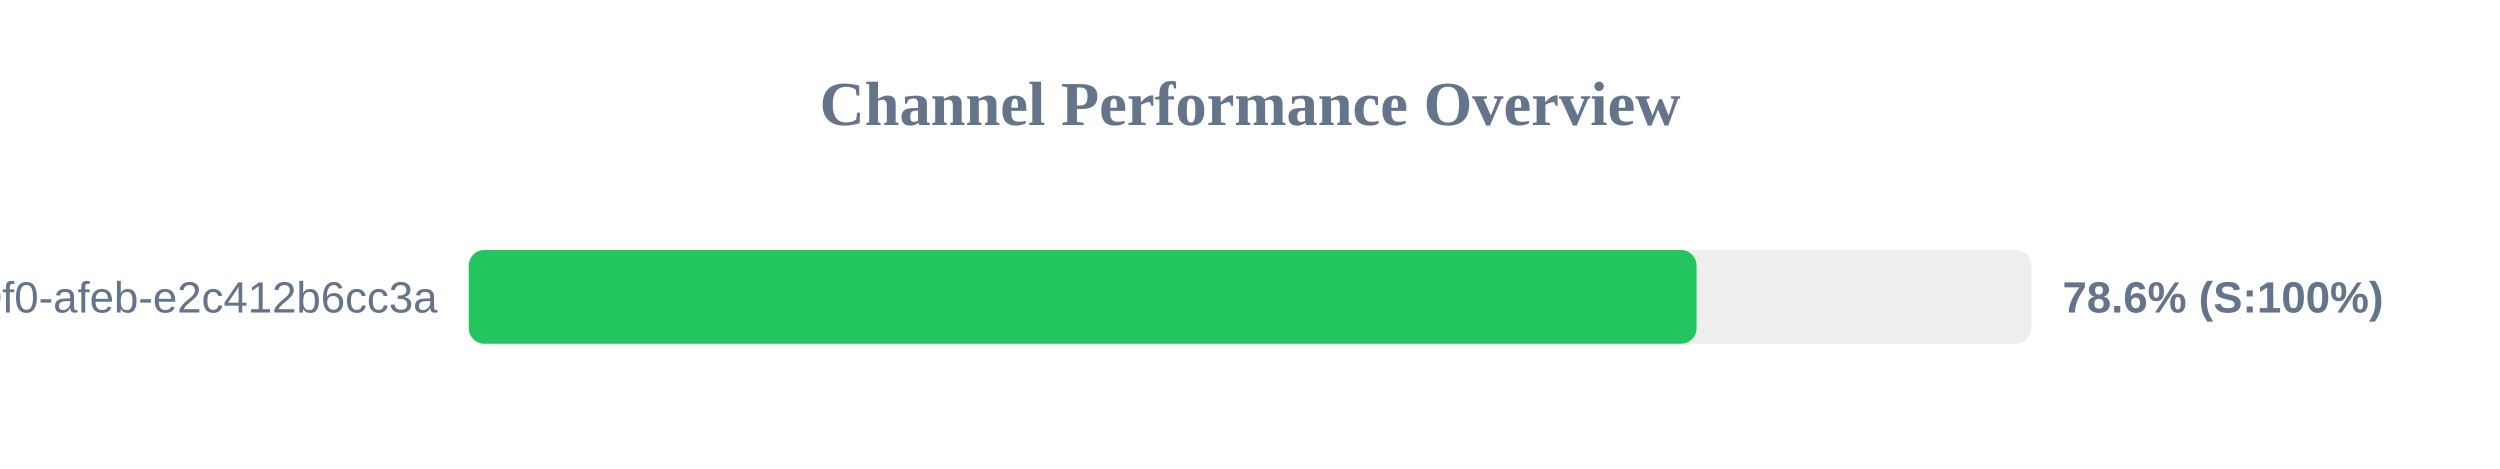
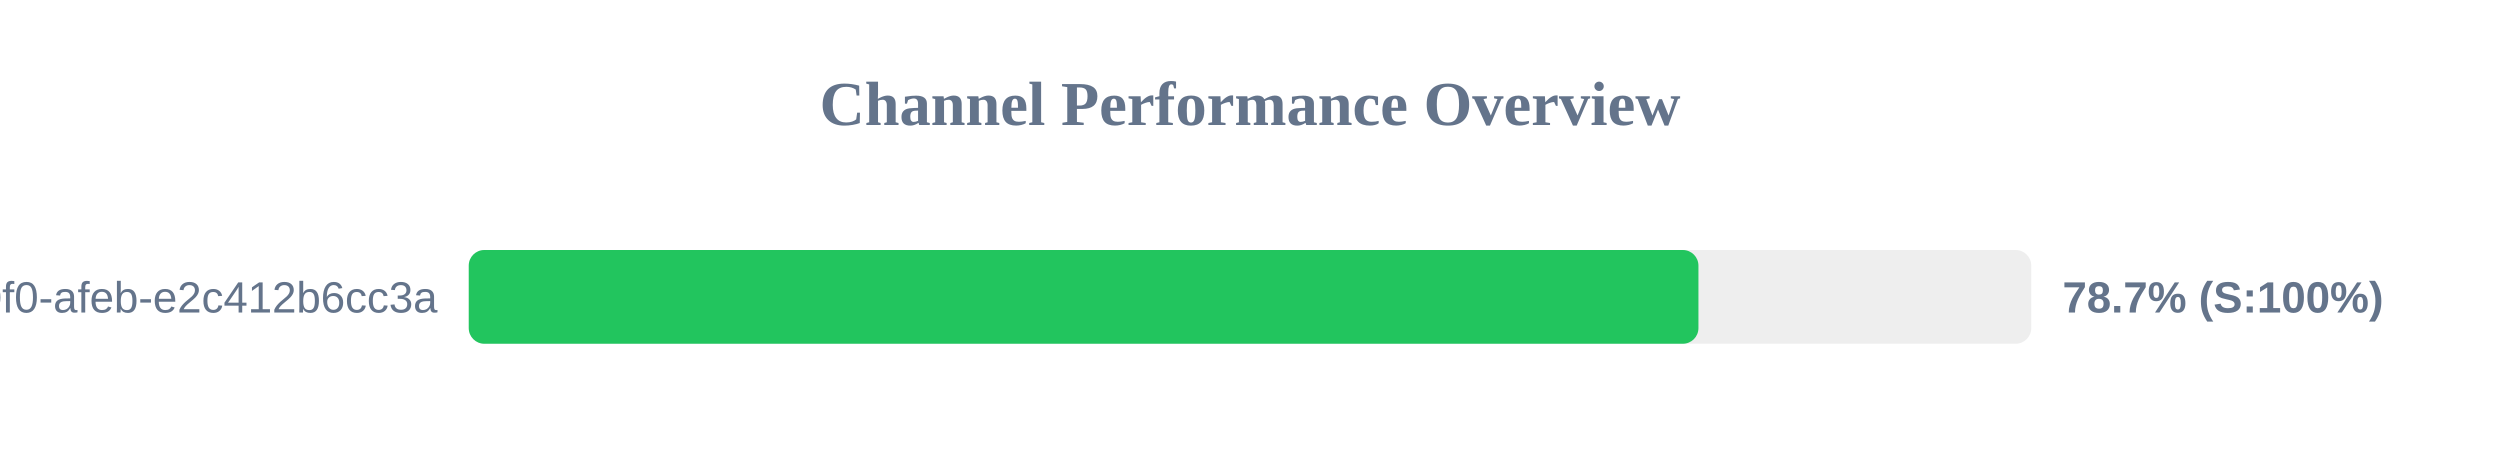
<svg xmlns="http://www.w3.org/2000/svg" width="800" height="150" version="1.1">
  <style>
        .row { font: 14px Arial; fill: #64748b; }
        .score { font: bold 14px Arial; fill: #64748b; }
    </style>
  <text x="400" y="40" text-anchor="middle" font-size="20px" font-weight="bold" fill="#64748b">Channel Performance Overview</text>
  <rect x="150" y="80" width="500" height="30" fill="#eee" rx="5" />
-   <rect x="150" y="80" width="392.9" height="30" fill="#22c55e" rx="5" />
+   <rect x="150" y="80" width="393.5" height="30" fill="#22c55e" rx="5" />
  <text x="140" y="100" text-anchor="end" class="row">?uuid=c6e02cd8-ce11-40f0-afeb-e2c412b6cc3a</text>
-   <text x="660" y="100" text-anchor="start" class="score">78.6% (S:100%)</text>
+   <text x="660" y="100" text-anchor="start" class="score">78.7% (S:100%)</text>
</svg>
